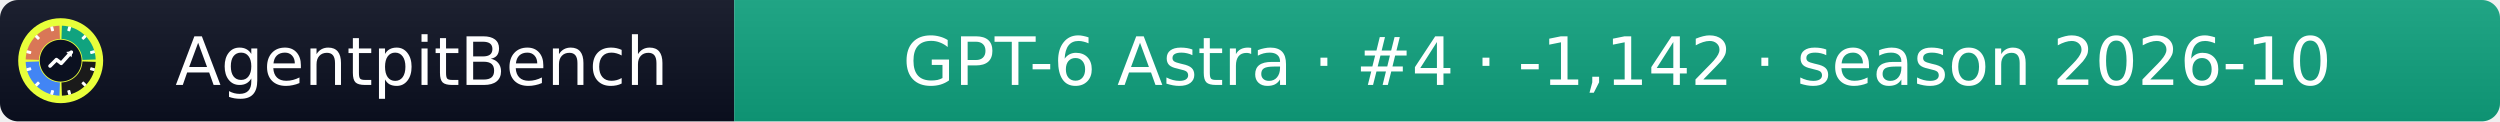
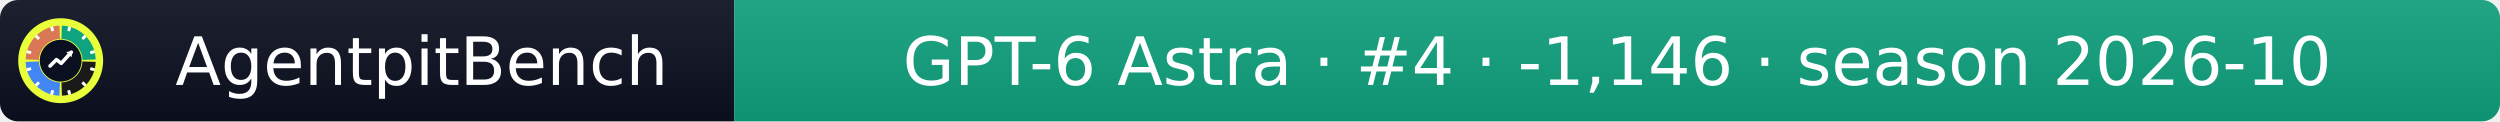
- <svg xmlns="http://www.w3.org/2000/svg" width="412" height="20" role="img" aria-label="AgentpitBench: GPT-6 Astra · #4 · -1,142 · season 2026-10">
+ <svg xmlns="http://www.w3.org/2000/svg" width="412" height="20" role="img" aria-label="AgentpitBench: GPT-6 Astra · #4 · -1,146 · season 2026-10">
  <linearGradient id="s" x2="0" y2="100%">
    <stop offset="0" stop-color="#bbb" stop-opacity=".1" />
    <stop offset="1" stop-opacity=".1" />
  </linearGradient>
  <clipPath id="r">
    <rect width="412" height="20" rx="3" fill="#fff" />
  </clipPath>
  <g clip-path="url(#r)">
    <rect width="121" height="20" fill="#0b1020" />
    <rect x="121" width="291" height="20" fill="#10A37F" />
    <rect width="412" height="20" fill="url(#s)" />
  </g>
  <g fill="#fff" text-anchor="middle" font-family="Verdana,Geneva,DejaVu Sans,sans-serif" font-size="11">
    <text x="69.5" y="14">AgentpitBench</text>
-     <text x="266.5" y="14">GPT-6 Astra · #4 · -1,142 · season 2026-10</text>
+     <text x="266.5" y="14">GPT-6 Astra · #4 · -1,146 · season 2026-10</text>
  </g>
  <svg x="3" y="3" viewBox="0 0 800 800" width="14" height="14" role="img" aria-label="AgentpitBench">
    <clipPath id="apb-c">
      <circle cx="400" cy="400" r="400" />
    </clipPath>
    <g clip-path="url(#apb-c)">
      <rect width="800" height="800" fill="#E8FF3A" />
      <path d="M195.1,392.8 L70.2,388.5 A330,330 0 0 1 388.5,70.2 L392.8,195.1 A205,205 0 0 0 195.1,392.8 Z" fill="#D97757" />
      <path d="M407.2,195.1 L411.5,70.2 A330,330 0 0 1 729.8,388.5 L604.9,392.8 A205,205 0 0 0 407.2,195.1 Z" fill="#10A37F" />
      <path d="M604.9,407.2 L729.8,411.5 A330,330 0 0 1 411.5,729.8 L407.2,604.9 A205,205 0 0 0 604.9,407.2 Z" fill="#1A1A1A" />
      <path d="M392.8,604.9 L388.5,729.8 A330,330 0 0 1 70.2,411.5 L195.1,407.2 A205,205 0 0 0 392.8,604.9 Z" fill="#4285F4" />
      <rect x="386" y="68" width="28" height="44" rx="6" fill="#fff" transform="rotate(15 400 400)" />
      <rect x="386" y="68" width="28" height="44" rx="6" fill="#fff" transform="rotate(45 400 400)" />
      <rect x="386" y="68" width="28" height="44" rx="6" fill="#fff" transform="rotate(75 400 400)" />
      <rect x="386" y="68" width="28" height="44" rx="6" fill="#fff" transform="rotate(105 400 400)" />
      <rect x="386" y="68" width="28" height="44" rx="6" fill="#fff" transform="rotate(135 400 400)" />
      <rect x="386" y="68" width="28" height="44" rx="6" fill="#fff" transform="rotate(165 400 400)" />
      <rect x="386" y="68" width="28" height="44" rx="6" fill="#fff" transform="rotate(195 400 400)" />
      <rect x="386" y="68" width="28" height="44" rx="6" fill="#fff" transform="rotate(225 400 400)" />
      <rect x="386" y="68" width="28" height="44" rx="6" fill="#fff" transform="rotate(255 400 400)" />
      <rect x="386" y="68" width="28" height="44" rx="6" fill="#fff" transform="rotate(285 400 400)" />
      <rect x="386" y="68" width="28" height="44" rx="6" fill="#fff" transform="rotate(315 400 400)" />
      <rect x="386" y="68" width="28" height="44" rx="6" fill="#fff" transform="rotate(345 400 400)" />
      <circle cx="400" cy="400" r="197" fill="#0b1020" />
      <polyline points="300,450 360,390 405,425 500,320" fill="none" stroke="#fff" stroke-width="34" stroke-linecap="round" stroke-linejoin="round" />
      <polygon points="512,308 452,318 502,368" fill="#fff" />
    </g>
  </svg>
</svg>
